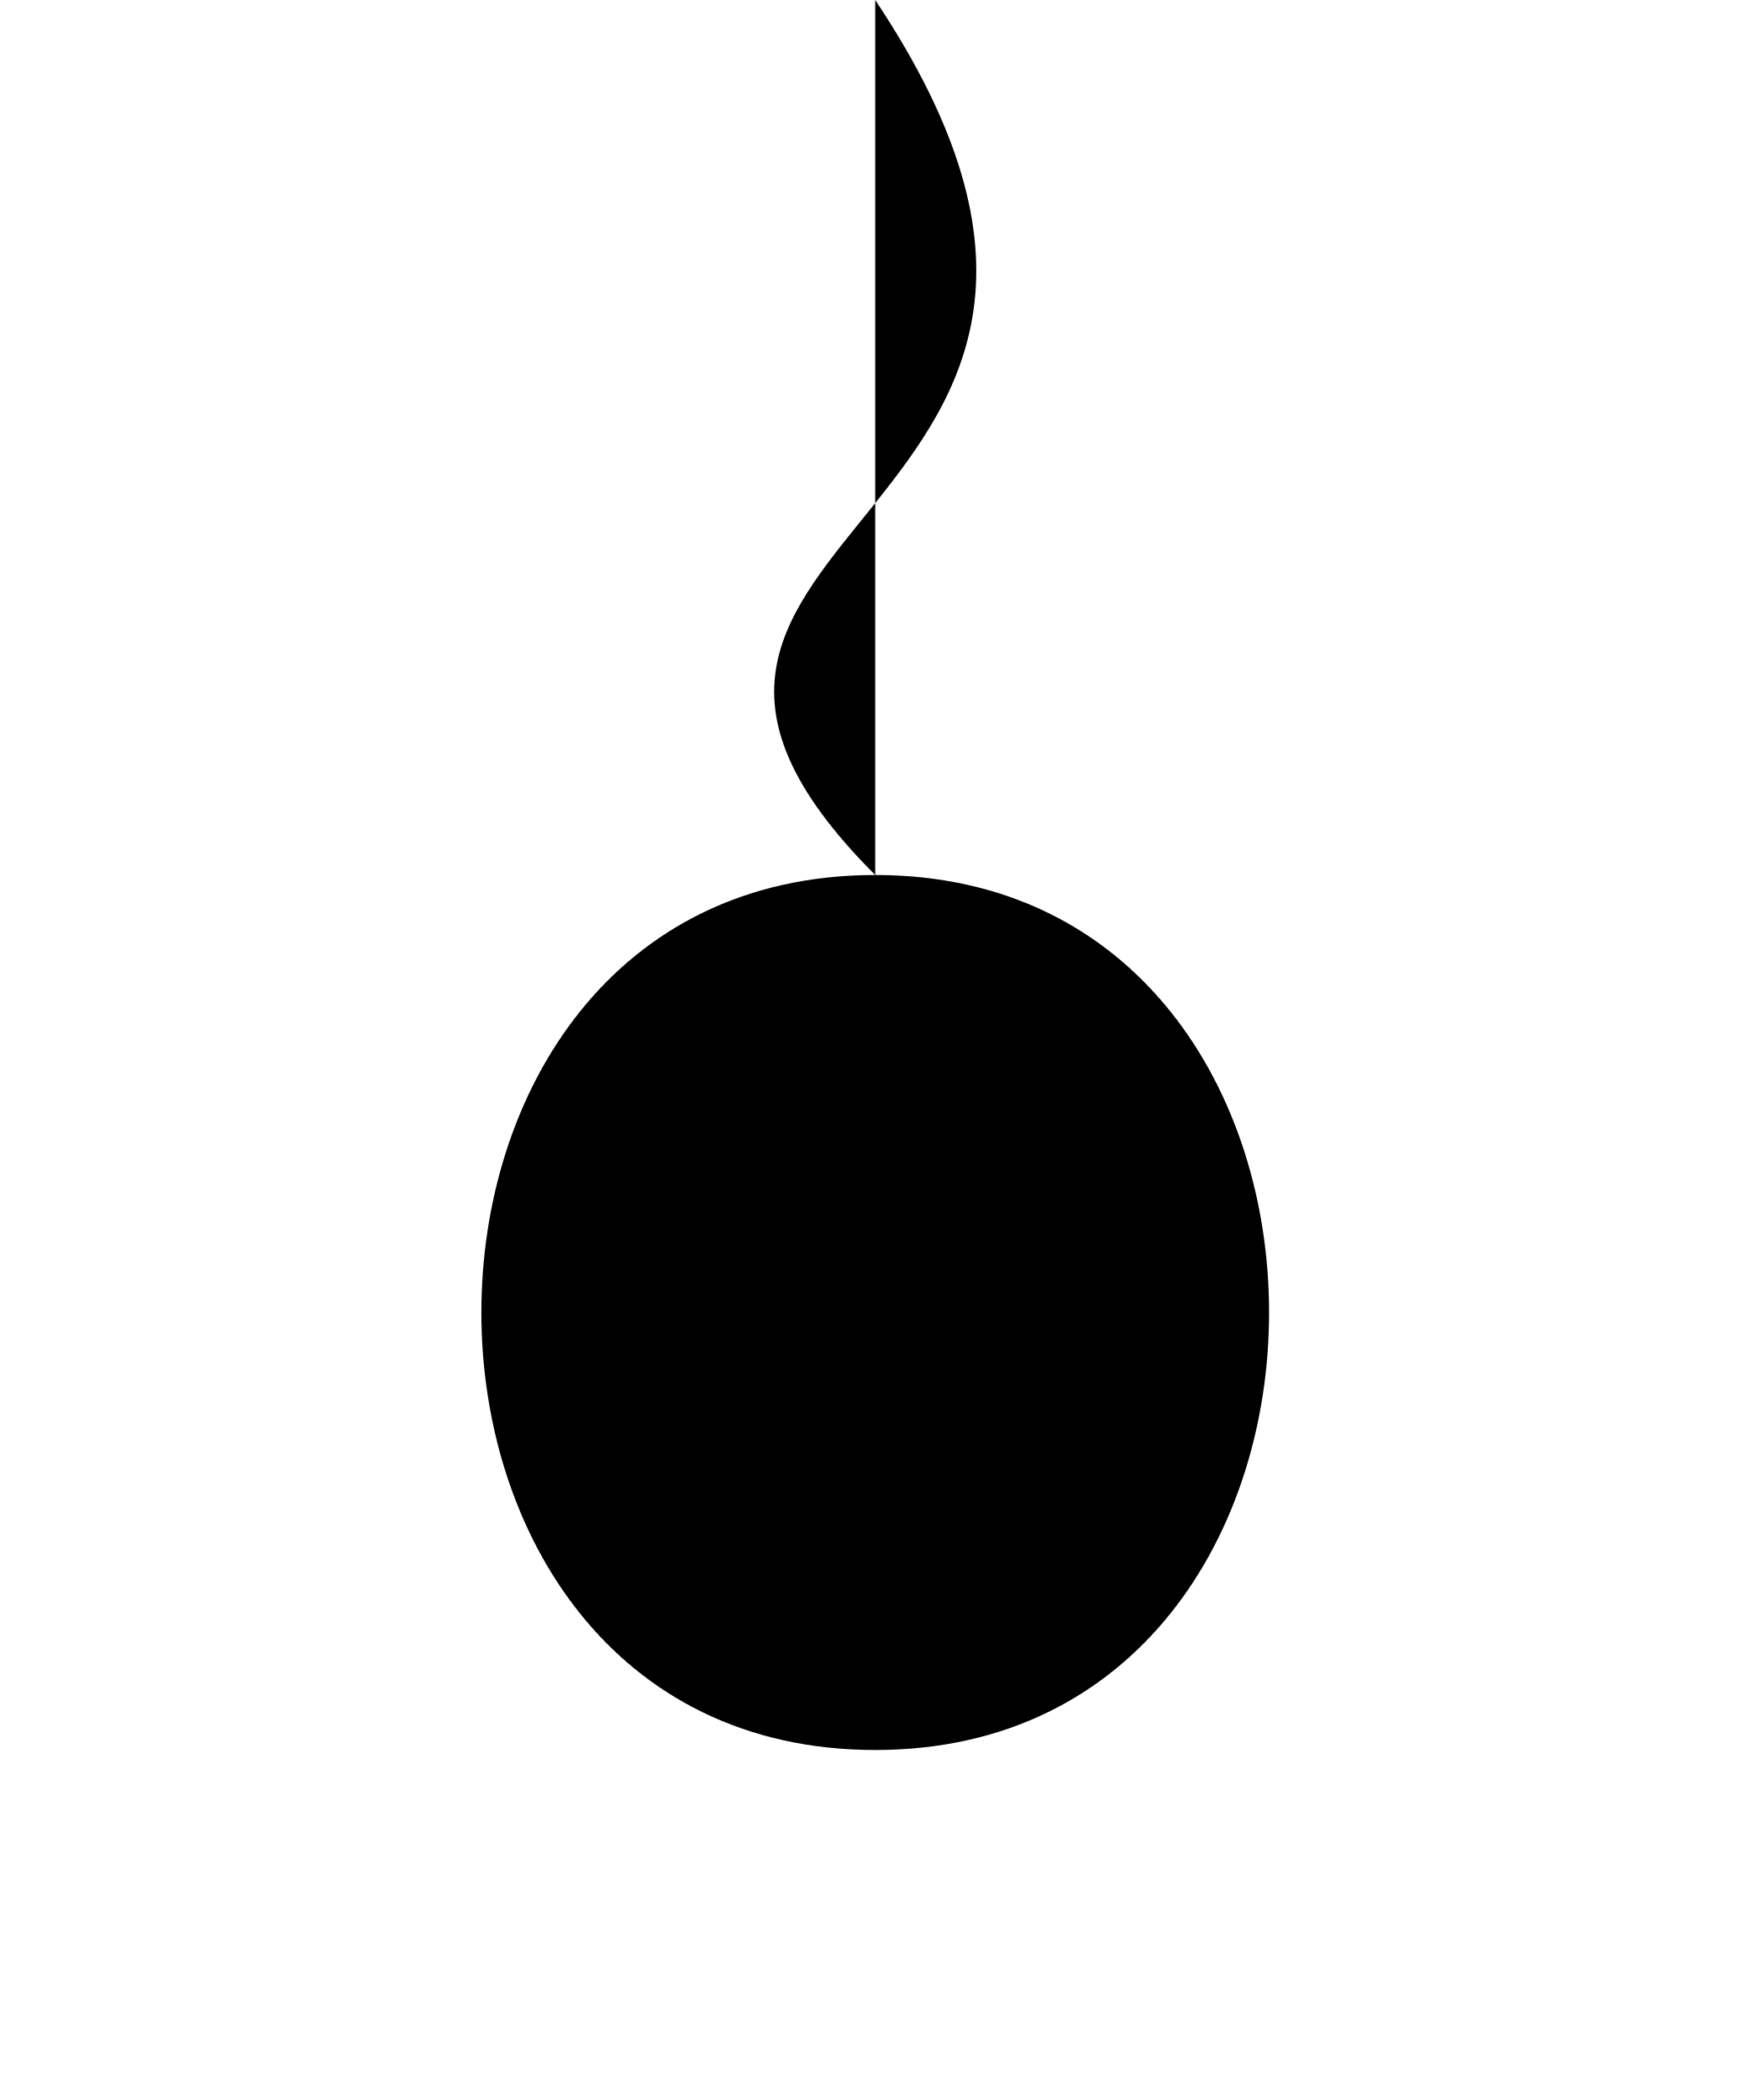
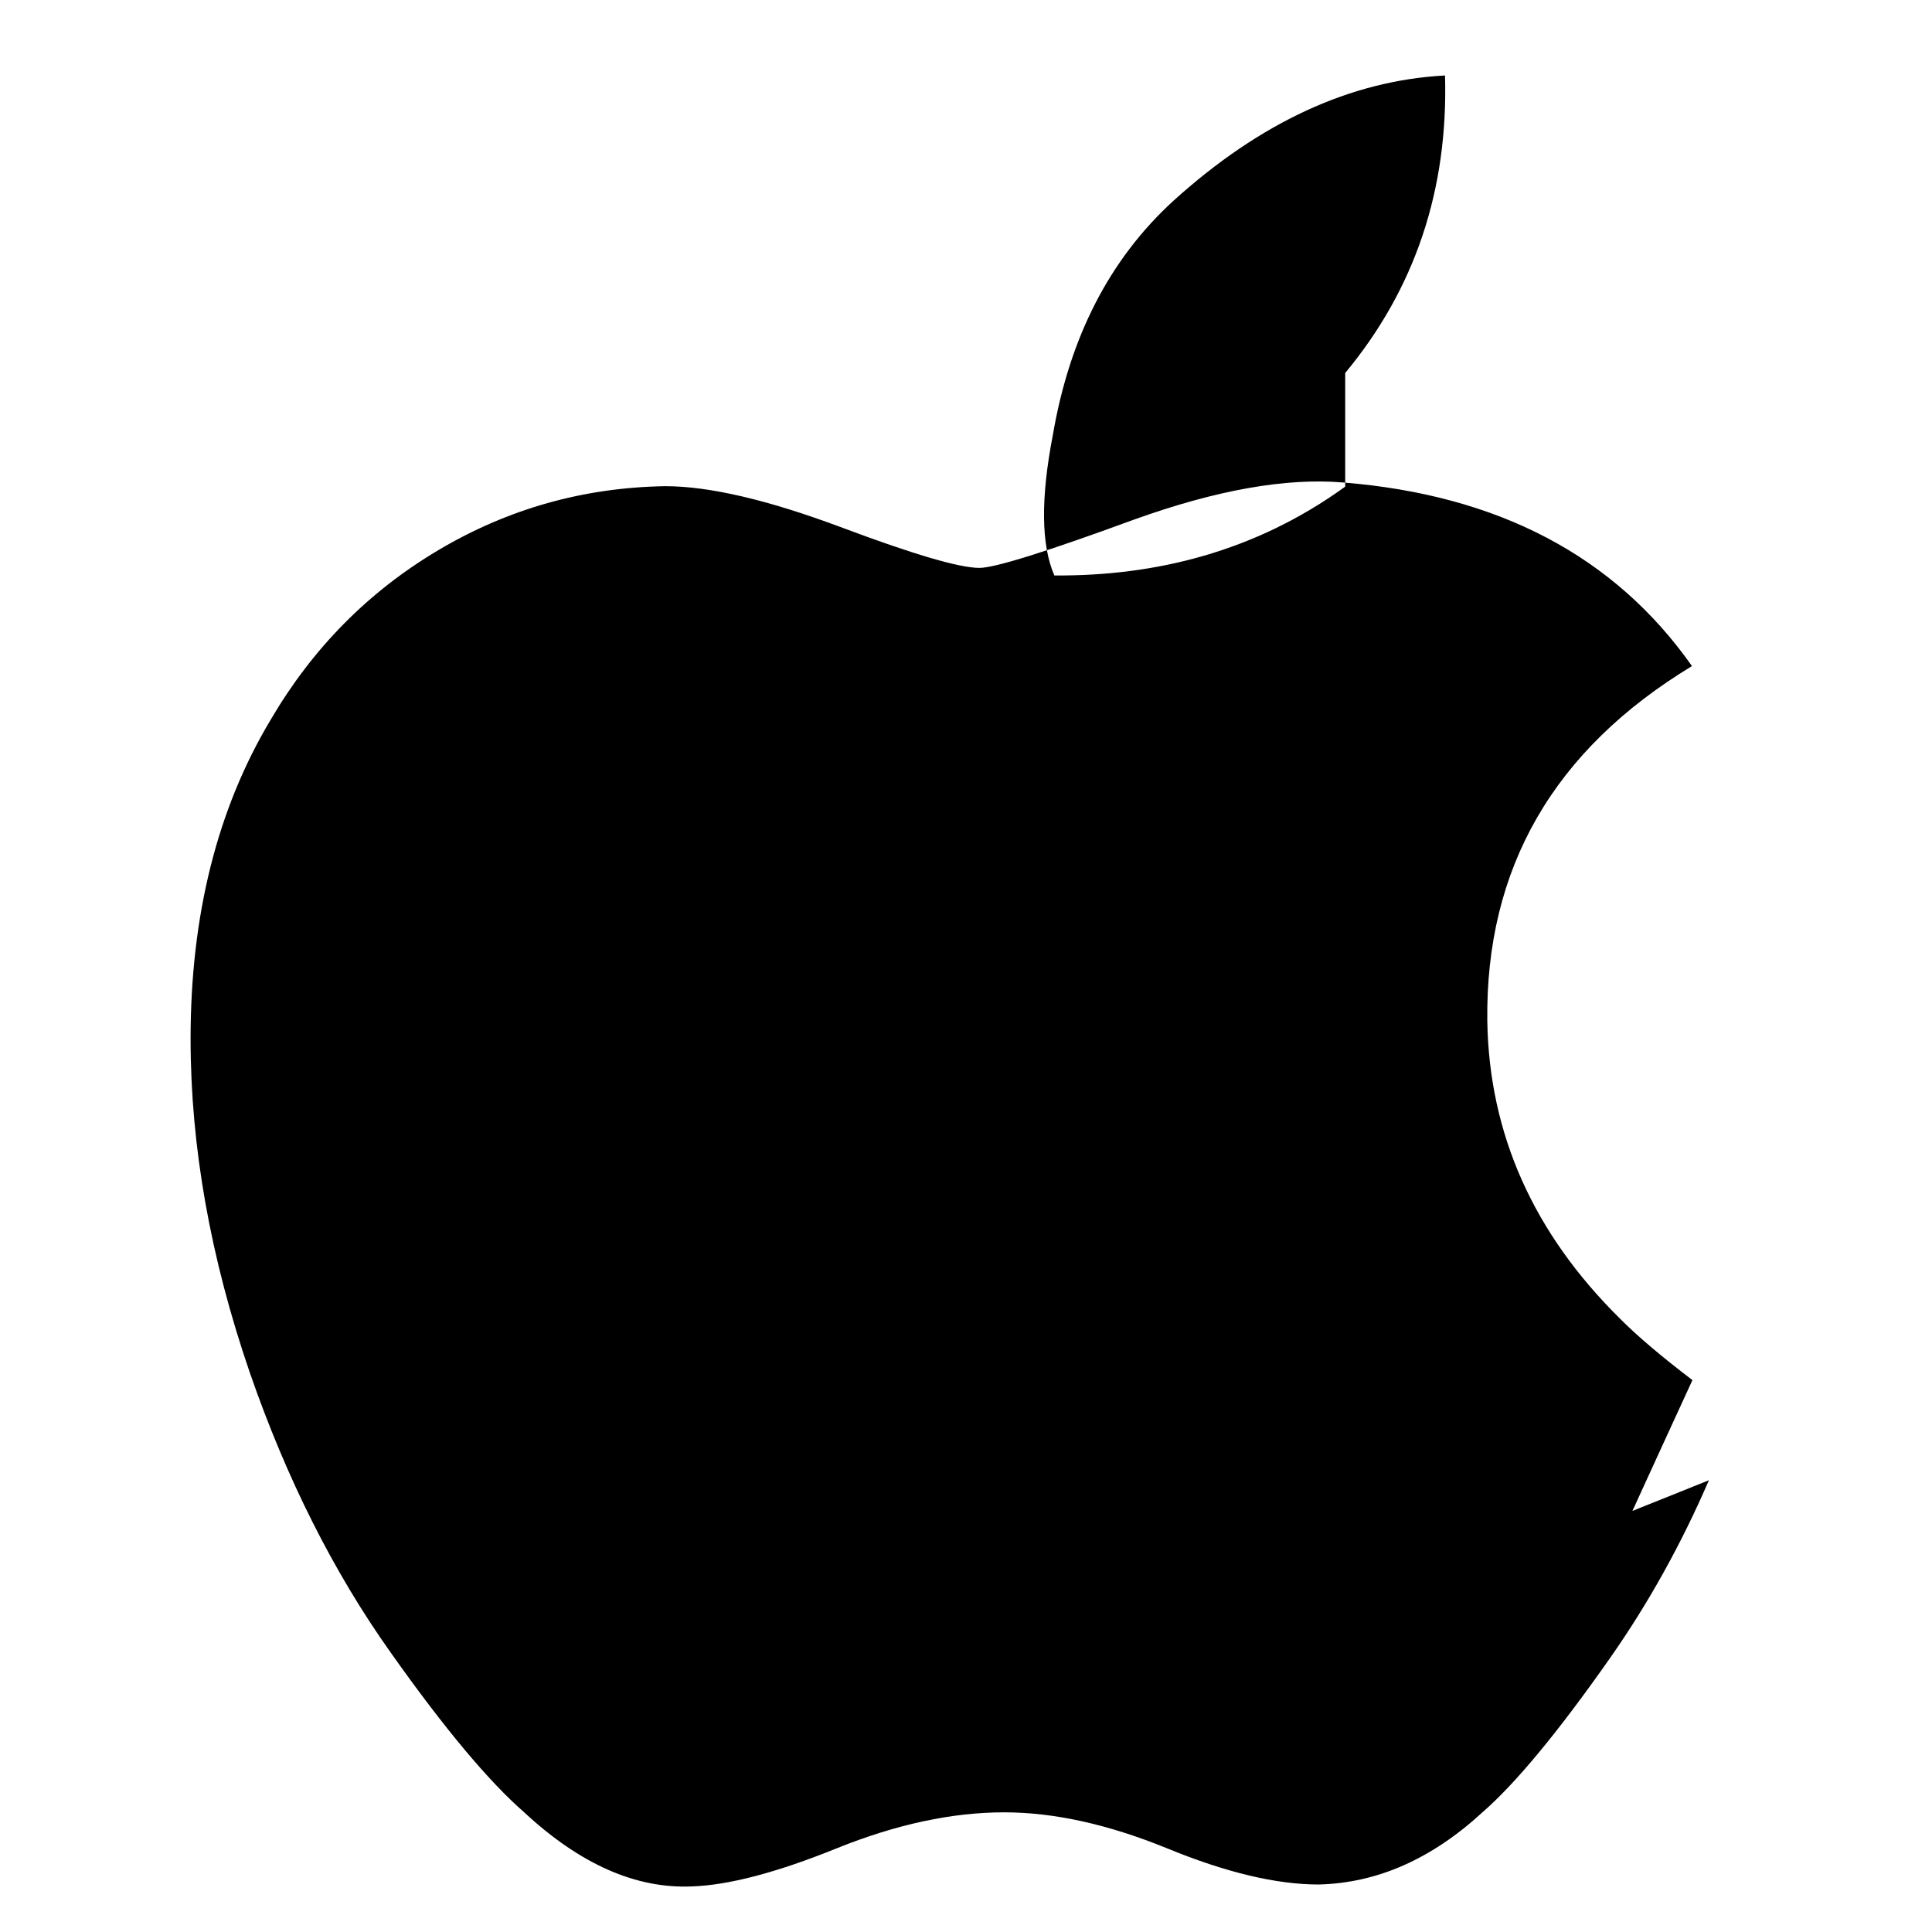
- <svg xmlns="http://www.w3.org/2000/svg" width="50" height="60" viewBox="0 0 50 60">
-   <path d="M25 0 C 35 15, 15 15, 25 25 C 10 25, 10 50, 25 50 C 40 50, 40 25, 25 25" fill="#000" />
+ <svg xmlns="http://www.w3.org/2000/svg" viewBox="0 0 170 170">
+   <path d="m150.37 130.25c-2.45 5.66-5.35 10.87-8.71 15.66-4.58 6.53-8.33 11.05-11.22 13.56-4.48 4.12-9.28 6.23-14.42 6.35-3.69 0-8.14-1.05-13.32-3.18-5.197-2.12-9.973-3.17-14.34-3.17-4.58 0-9.492 1.05-14.746 3.17-5.262 2.13-9.501 3.24-12.742 3.35-4.929.21-9.842-1.96-14.746-6.52-3.13-2.73-7.045-7.41-11.735-14.04-5.032-7.08-9.169-15.29-12.41-24.65-3.471-10.11-5.211-19.9-5.211-29.378 0-10.857 2.346-20.221 7.045-28.068 3.693-6.303 8.606-11.275 14.755-14.925s12.793-5.51 19.948-5.629c3.915 0 9.049 1.211 15.429 3.591 6.362 2.388 10.447 3.599 12.238 3.599 1.339 0 5.877-1.416 13.57-4.239 7.275-2.618 13.415-3.702 18.445-3.275 13.63 1.1 23.87 6.473 30.68 16.153-12.19 7.386-18.18 17.796-18.01 31.242.163 9.92 4.055 18.657 11.67 26.17 1.5 1.516 3.63 3.321 6.38 5.418-1.74 3.784-3.5 7.61-5.28 11.51zm-32.003-97.431c6.154-7.413 9.067-16.145 8.783-26.177-8.312.441-16.273 4.123-23.901 11.028-5.647 5.166-9.138 12.029-10.609 20.617-1.077 5.567-1.03 9.686.136 12.35 8.857.063 17.65-2.071 25.591-7.818z" fill="#000" />
</svg>
